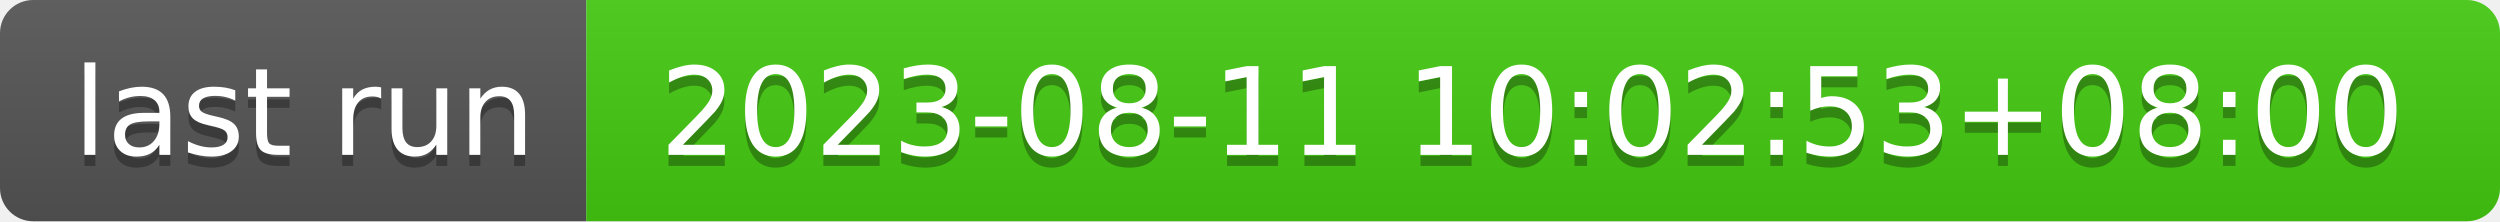
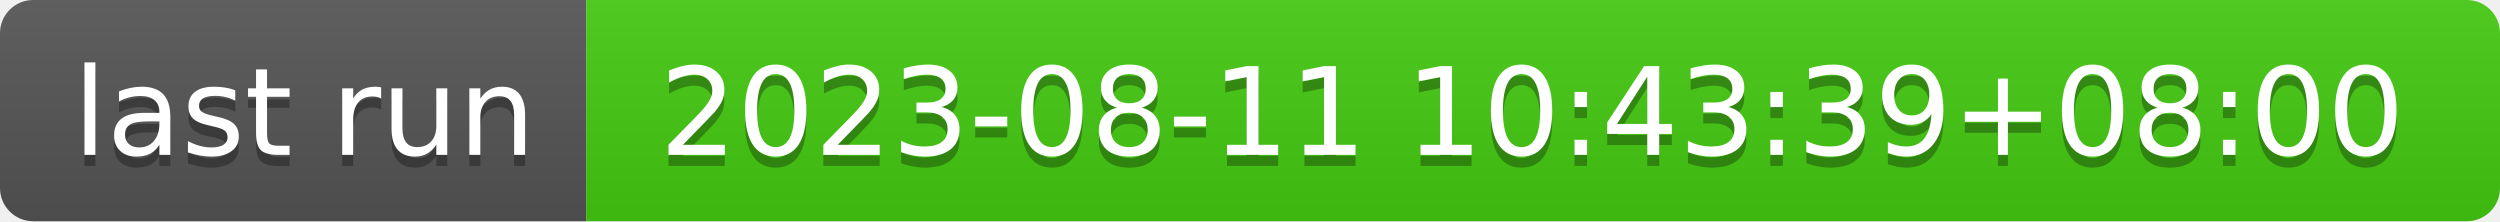
- <svg xmlns="http://www.w3.org/2000/svg" width="226" height="20" role="img" aria-label="last run: 2023-08-11 10:02:53+08:00">
+ <svg xmlns="http://www.w3.org/2000/svg" width="226" height="20" role="img" aria-label="last run: 2023-08-11 10:43:39+08:00">
  <linearGradient id="s" x2="0" y2="100%">
    <stop offset="0" stop-color="#bbb" stop-opacity=".1" />
    <stop offset="1" stop-opacity=".1" />
  </linearGradient>
  <clipPath id="r">
    <rect width="226" height="20" rx="3" fill="#fff" />
  </clipPath>
  <g clip-path="url(#r)">
    <rect width="53" height="20" fill="#555" />
    <rect x="53" width="173" height="20" fill="#4c1" />
    <rect width="226" height="20" fill="url(#s)" />
  </g>
  <g fill="#fff" text-anchor="middle" font-family="Verdana,Geneva,DejaVu Sans,sans-serif" text-rendering="geometricPrecision" font-size="110">
    <text aria-hidden="true" x="275" y="150" fill="#010101" fill-opacity=".3" transform="scale(.1)" textLength="430">last run</text>
    <text x="275" y="140" transform="scale(.1)" fill="#fff" textLength="430">last run</text>
-     <text aria-hidden="true" x="1385" y="150" fill="#010101" fill-opacity=".3" transform="scale(.1)" textLength="1630">2023-08-11 10:02:53+08:00</text>
-     <text x="1385" y="140" transform="scale(.1)" fill="#fff" textLength="1630">2023-08-11 10:02:53+08:00</text>
+     <text aria-hidden="true" x="1385" y="150" fill="#010101" fill-opacity=".3" transform="scale(.1)" textLength="1630">2023-08-11 10:43:39+08:00</text>
+     <text x="1385" y="140" transform="scale(.1)" fill="#fff" textLength="1630">2023-08-11 10:43:39+08:00</text>
  </g>
</svg>
